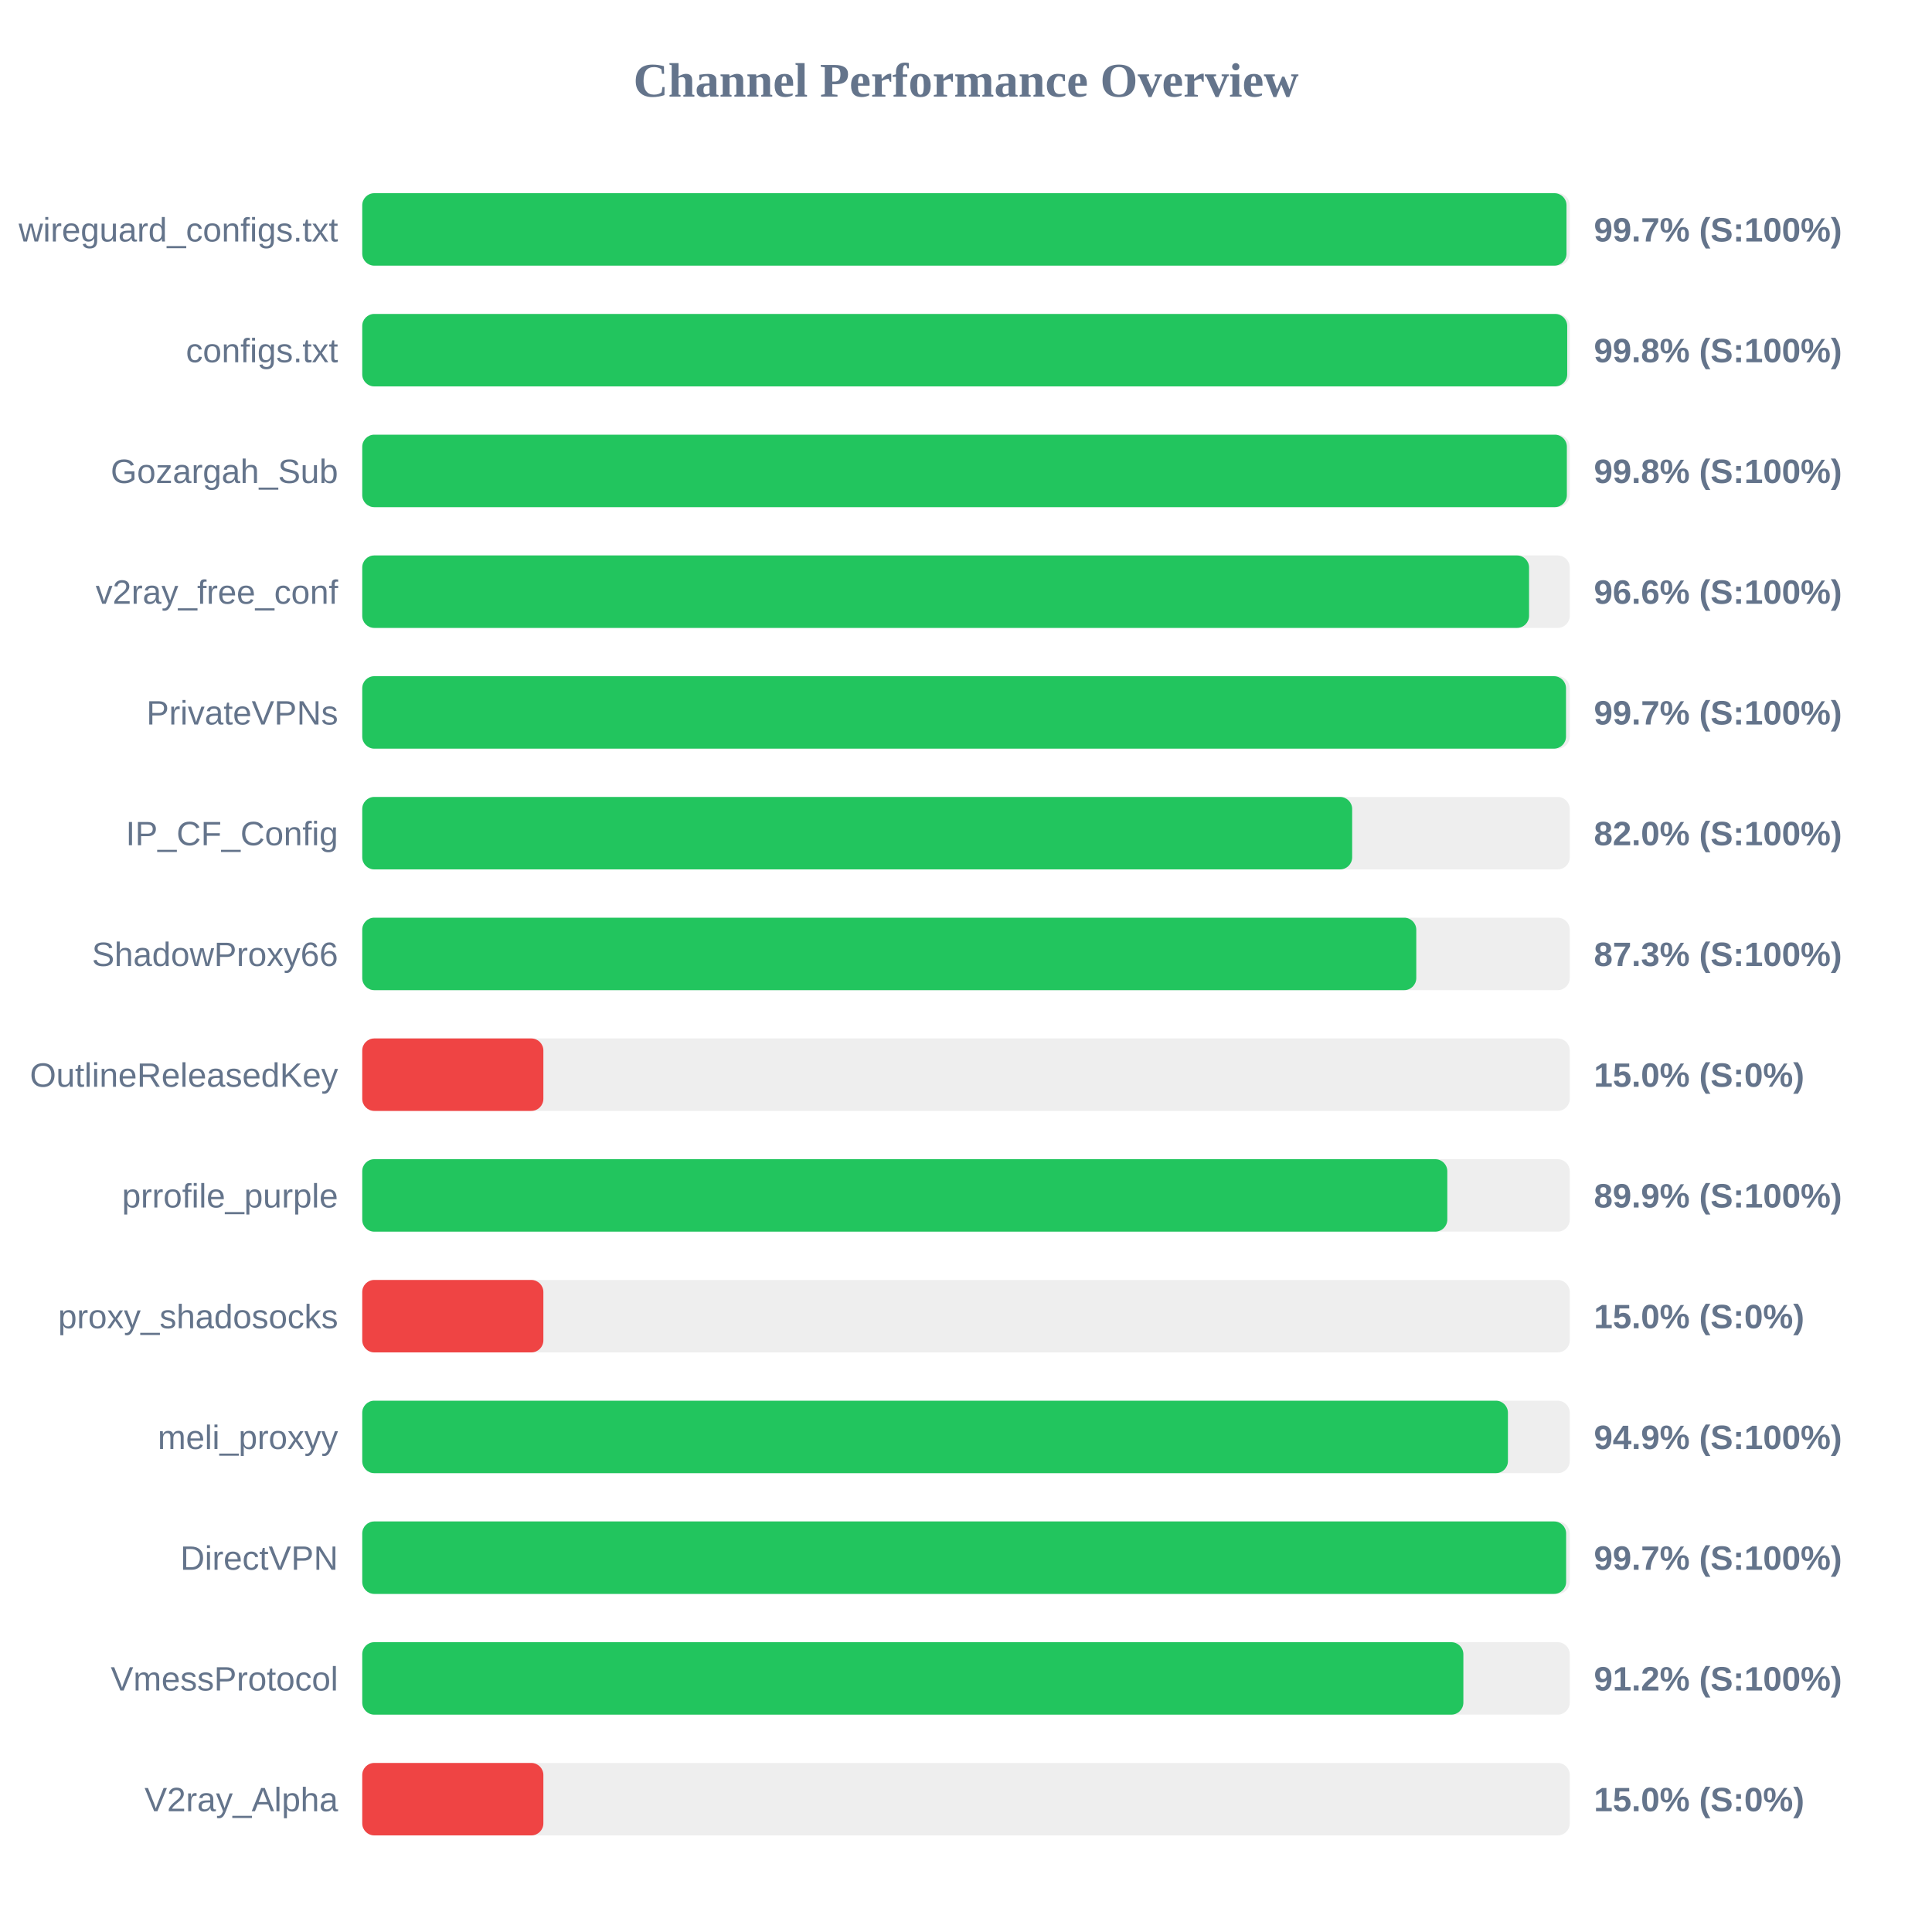
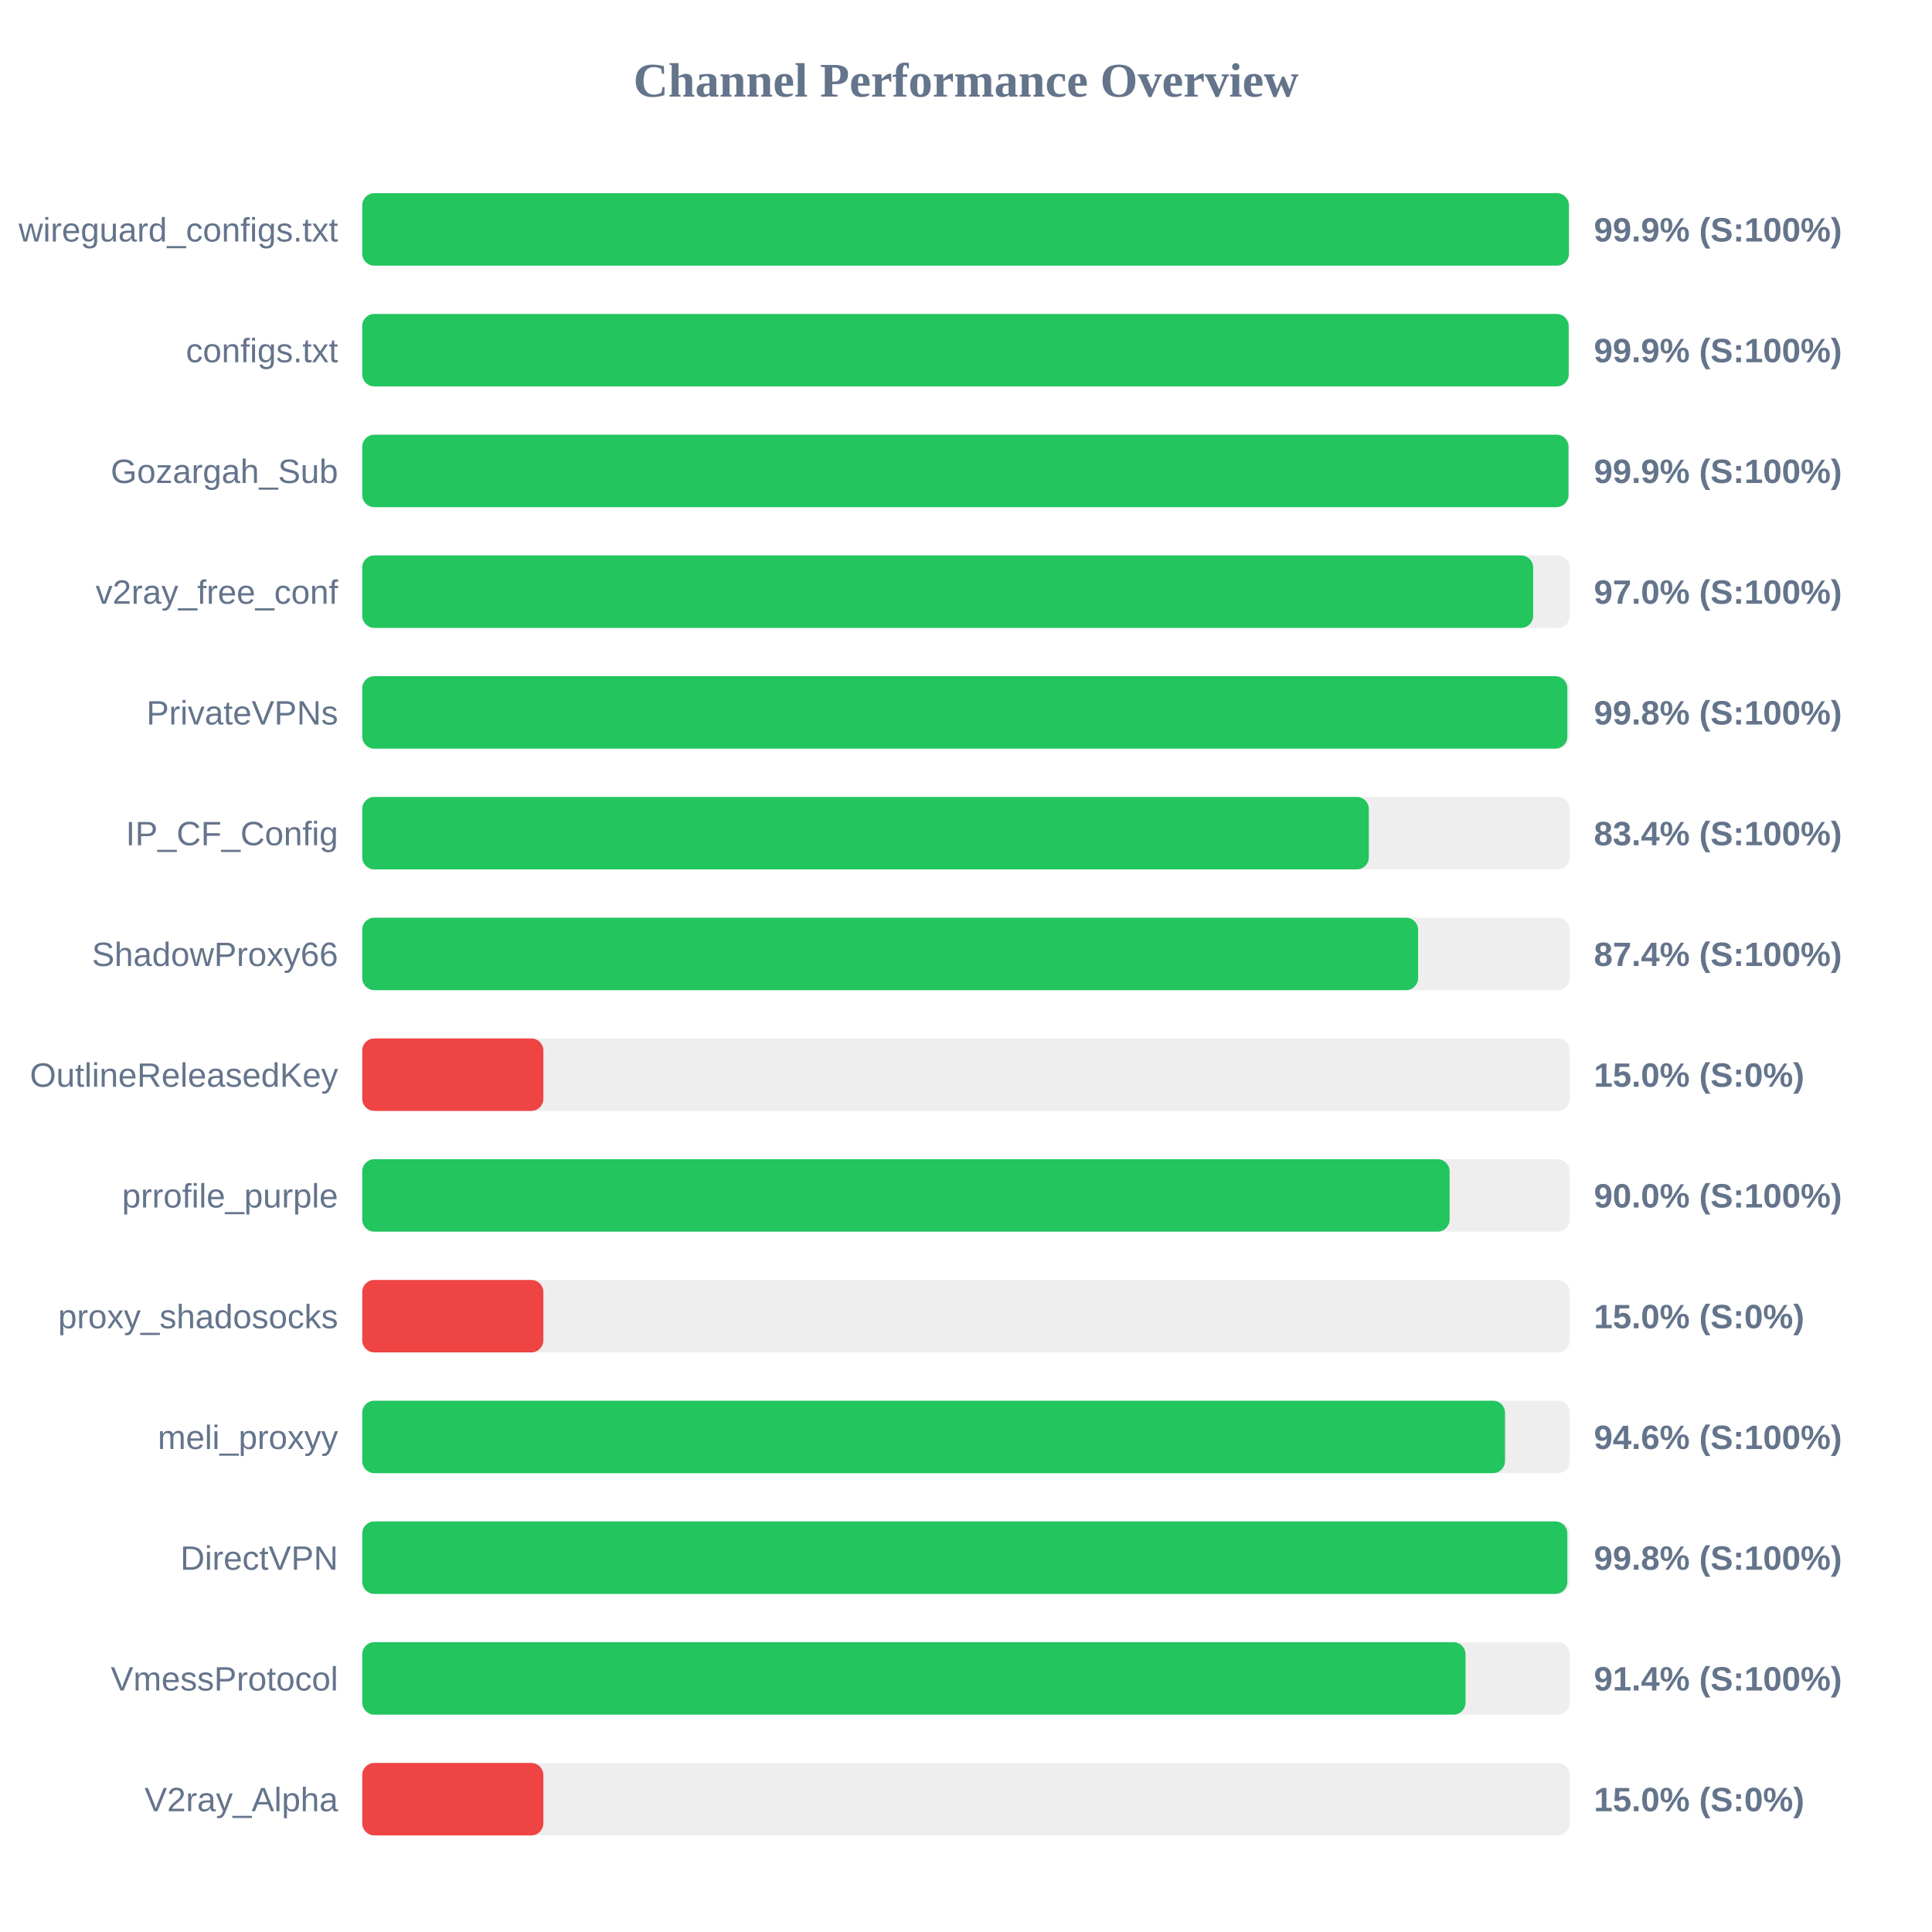
<svg xmlns="http://www.w3.org/2000/svg" width="800" height="800" version="1.1">
  <style>
        .row { font: 14px Arial; fill: #64748b; }
        .score { font: bold 14px Arial; fill: #64748b; }
    </style>
  <text x="400" y="40" text-anchor="middle" font-size="20px" font-weight="bold" fill="#64748b">Channel Performance Overview</text>
  <rect x="150" y="80" width="500" height="30" fill="#eee" rx="5" />
-   <rect x="150" y="80" width="498.65" height="30" fill="#22c55e" rx="5" />
+   <rect x="150" y="80" width="499.65" height="30" fill="#22c55e" rx="5" />
  <text x="140" y="100" text-anchor="end" class="row">wireguard_configs.txt</text>
-   <text x="660" y="100" text-anchor="start" class="score">99.7% (S:100%)</text>
+   <text x="660" y="100" text-anchor="start" class="score">99.9% (S:100%)</text>
  <rect x="150" y="130" width="500" height="30" fill="#eee" rx="5" />
-   <rect x="150" y="130" width="498.95" height="30" fill="#22c55e" rx="5" />
+   <rect x="150" y="130" width="499.55" height="30" fill="#22c55e" rx="5" />
  <text x="140" y="150" text-anchor="end" class="row">configs.txt</text>
-   <text x="660" y="150" text-anchor="start" class="score">99.8% (S:100%)</text>
+   <text x="660" y="150" text-anchor="start" class="score">99.9% (S:100%)</text>
  <rect x="150" y="180" width="500" height="30" fill="#eee" rx="5" />
-   <rect x="150" y="180" width="498.8" height="30" fill="#22c55e" rx="5" />
+   <rect x="150" y="180" width="499.45" height="30" fill="#22c55e" rx="5" />
  <text x="140" y="200" text-anchor="end" class="row">Gozargah_Sub</text>
-   <text x="660" y="200" text-anchor="start" class="score">99.8% (S:100%)</text>
+   <text x="660" y="200" text-anchor="start" class="score">99.9% (S:100%)</text>
  <rect x="150" y="230" width="500" height="30" fill="#eee" rx="5" />
-   <rect x="150" y="230" width="483.15" height="30" fill="#22c55e" rx="5" />
+   <rect x="150" y="230" width="484.85" height="30" fill="#22c55e" rx="5" />
  <text x="140" y="250" text-anchor="end" class="row">v2ray_free_conf</text>
-   <text x="660" y="250" text-anchor="start" class="score">96.6% (S:100%)</text>
+   <text x="660" y="250" text-anchor="start" class="score">97.0% (S:100%)</text>
  <rect x="150" y="280" width="500" height="30" fill="#eee" rx="5" />
-   <rect x="150" y="280" width="498.45" height="30" fill="#22c55e" rx="5" />
+   <rect x="150" y="280" width="499.0" height="30" fill="#22c55e" rx="5" />
  <text x="140" y="300" text-anchor="end" class="row">PrivateVPNs</text>
-   <text x="660" y="300" text-anchor="start" class="score">99.7% (S:100%)</text>
+   <text x="660" y="300" text-anchor="start" class="score">99.8% (S:100%)</text>
  <rect x="150" y="330" width="500" height="30" fill="#eee" rx="5" />
-   <rect x="150" y="330" width="409.9" height="30" fill="#22c55e" rx="5" />
+   <rect x="150" y="330" width="416.8" height="30" fill="#22c55e" rx="5" />
  <text x="140" y="350" text-anchor="end" class="row">IP_CF_Config</text>
-   <text x="660" y="350" text-anchor="start" class="score">82.0% (S:100%)</text>
+   <text x="660" y="350" text-anchor="start" class="score">83.4% (S:100%)</text>
  <rect x="150" y="380" width="500" height="30" fill="#eee" rx="5" />
-   <rect x="150" y="380" width="436.45" height="30" fill="#22c55e" rx="5" />
+   <rect x="150" y="380" width="437.2" height="30" fill="#22c55e" rx="5" />
  <text x="140" y="400" text-anchor="end" class="row">ShadowProxy66</text>
-   <text x="660" y="400" text-anchor="start" class="score">87.3% (S:100%)</text>
+   <text x="660" y="400" text-anchor="start" class="score">87.4% (S:100%)</text>
  <rect x="150" y="430" width="500" height="30" fill="#eee" rx="5" />
  <rect x="150" y="430" width="75.0" height="30" fill="#ef4444" rx="5" />
  <text x="140" y="450" text-anchor="end" class="row">OutlineReleasedKey</text>
  <text x="660" y="450" text-anchor="start" class="score">15.0% (S:0%)</text>
  <rect x="150" y="480" width="500" height="30" fill="#eee" rx="5" />
-   <rect x="150" y="480" width="449.3" height="30" fill="#22c55e" rx="5" />
+   <rect x="150" y="480" width="450.25" height="30" fill="#22c55e" rx="5" />
  <text x="140" y="500" text-anchor="end" class="row">prrofile_purple</text>
-   <text x="660" y="500" text-anchor="start" class="score">89.9% (S:100%)</text>
+   <text x="660" y="500" text-anchor="start" class="score">90.0% (S:100%)</text>
  <rect x="150" y="530" width="500" height="30" fill="#eee" rx="5" />
  <rect x="150" y="530" width="75.0" height="30" fill="#ef4444" rx="5" />
  <text x="140" y="550" text-anchor="end" class="row">proxy_shadosocks</text>
  <text x="660" y="550" text-anchor="start" class="score">15.0% (S:0%)</text>
  <rect x="150" y="580" width="500" height="30" fill="#eee" rx="5" />
-   <rect x="150" y="580" width="474.4" height="30" fill="#22c55e" rx="5" />
+   <rect x="150" y="580" width="473.2" height="30" fill="#22c55e" rx="5" />
  <text x="140" y="600" text-anchor="end" class="row">meli_proxyy</text>
-   <text x="660" y="600" text-anchor="start" class="score">94.9% (S:100%)</text>
+   <text x="660" y="600" text-anchor="start" class="score">94.6% (S:100%)</text>
  <rect x="150" y="630" width="500" height="30" fill="#eee" rx="5" />
-   <rect x="150" y="630" width="498.5" height="30" fill="#22c55e" rx="5" />
+   <rect x="150" y="630" width="499.0" height="30" fill="#22c55e" rx="5" />
  <text x="140" y="650" text-anchor="end" class="row">DirectVPN</text>
-   <text x="660" y="650" text-anchor="start" class="score">99.7% (S:100%)</text>
+   <text x="660" y="650" text-anchor="start" class="score">99.8% (S:100%)</text>
  <rect x="150" y="680" width="500" height="30" fill="#eee" rx="5" />
-   <rect x="150" y="680" width="455.95" height="30" fill="#22c55e" rx="5" />
+   <rect x="150" y="680" width="456.85" height="30" fill="#22c55e" rx="5" />
  <text x="140" y="700" text-anchor="end" class="row">VmessProtocol</text>
-   <text x="660" y="700" text-anchor="start" class="score">91.2% (S:100%)</text>
+   <text x="660" y="700" text-anchor="start" class="score">91.4% (S:100%)</text>
  <rect x="150" y="730" width="500" height="30" fill="#eee" rx="5" />
  <rect x="150" y="730" width="75.0" height="30" fill="#ef4444" rx="5" />
  <text x="140" y="750" text-anchor="end" class="row">V2ray_Alpha</text>
  <text x="660" y="750" text-anchor="start" class="score">15.0% (S:0%)</text>
</svg>
